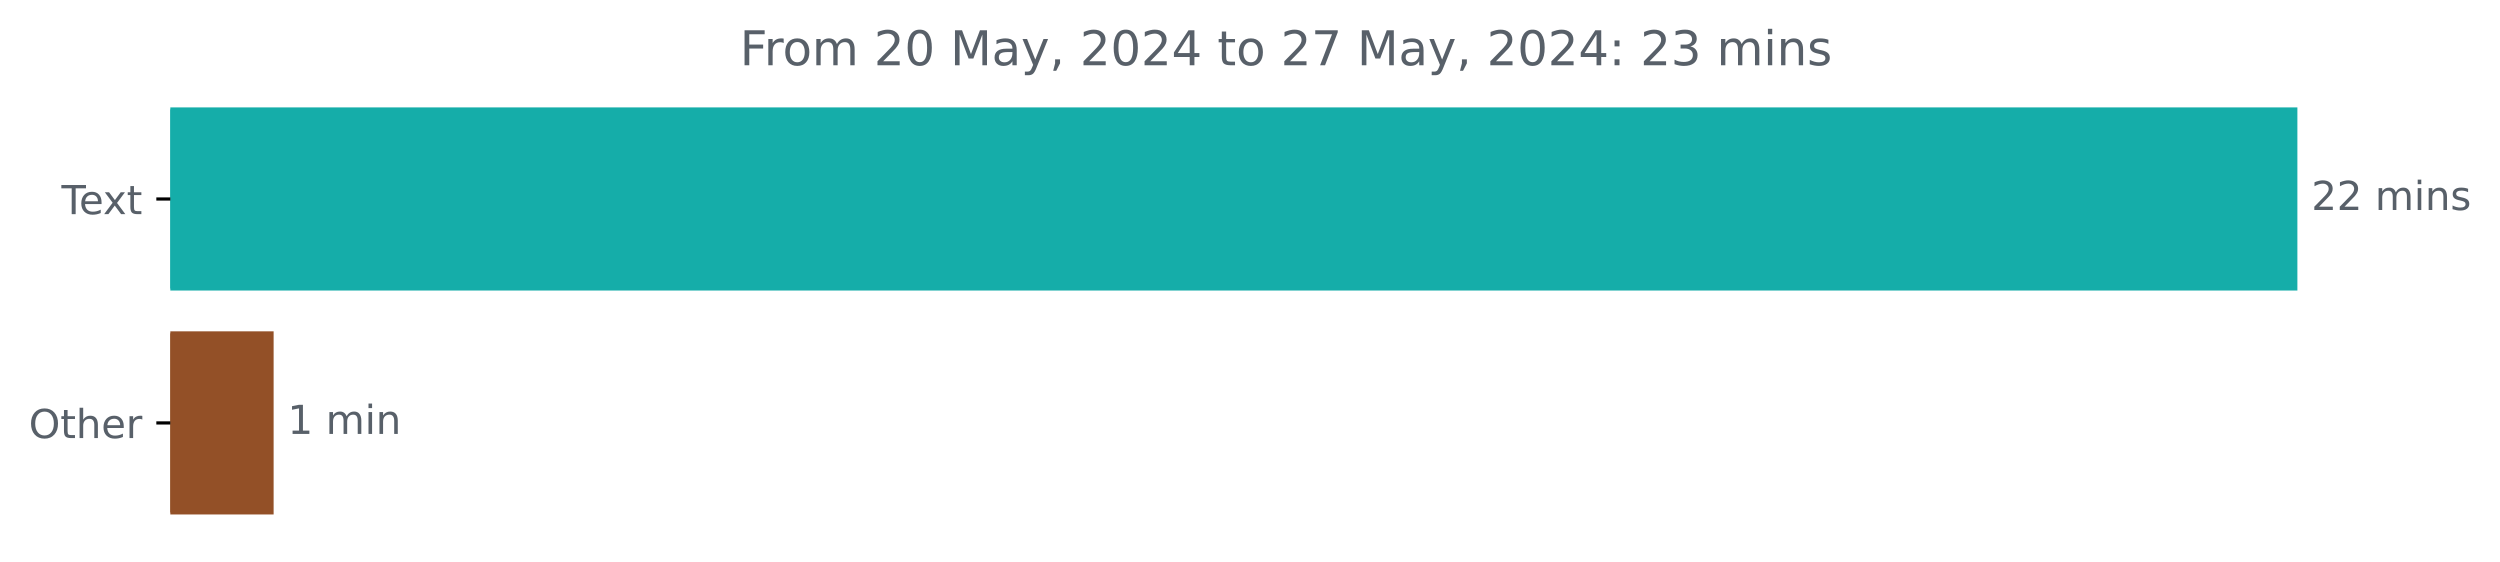
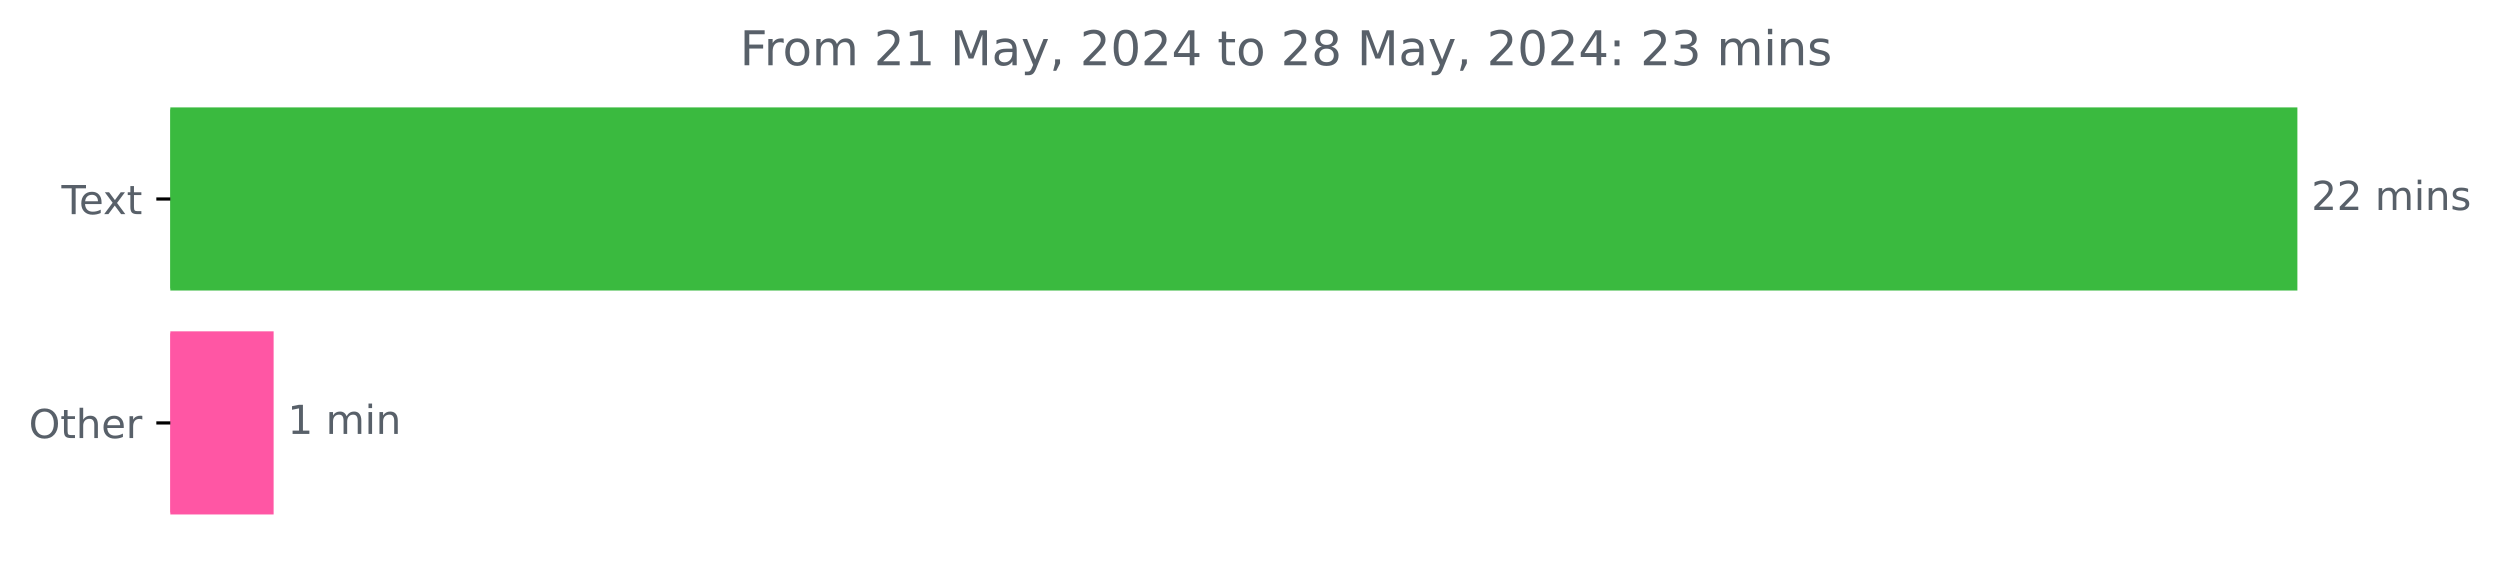
<svg xmlns="http://www.w3.org/2000/svg" xmlns:xlink="http://www.w3.org/1999/xlink" width="625.191pt" height="140.398pt" viewBox="0 0 625.191 140.398" version="1.1">
  <defs>
    <style type="text/css">*{stroke-linejoin: round; stroke-linecap: butt}</style>
  </defs>
  <g id="figure_1">
    <g id="patch_1">
      <path d="M 0 140.398  L 625.191 140.398  L 625.191 0  L 0 0  L 0 140.398  z " style="fill: none" />
    </g>
    <g id="axes_1">
      <g id="patch_2">
-         <path d="M 42.594 27.358  L 574.022 27.358  L 574.022 72.158  L 42.594 72.158  z " clip-path="url(#p3e5ce0a41b)" style="fill: #15ada9; stroke: #15ada9; stroke-linejoin: miter" />
+         <path d="M 42.594 27.358  L 574.022 27.358  L 574.022 72.158  L 42.594 72.158  z " clip-path="url(#pec53a56ebf)" style="fill: #3aba3f; stroke: #3aba3f; stroke-linejoin: miter" />
      </g>
      <g id="patch_3">
-         <path d="M 42.594 83.358  L 67.926 83.358  L 67.926 128.158  L 42.594 128.158  z " clip-path="url(#p3e5ce0a41b)" style="fill: #935027; stroke: #935027; stroke-linejoin: miter" />
+         <path d="M 42.594 83.358  L 67.926 83.358  L 67.926 128.158  L 42.594 128.158  z " clip-path="url(#pec53a56ebf)" style="fill: #ff56a4; stroke: #ff56a4; stroke-linejoin: miter" />
      </g>
      <g id="matplotlib.axis_1" />
      <g id="matplotlib.axis_2">
        <g id="ytick_1">
          <g id="line2d_1">
            <defs>
-               <path id="m7c9f6939fa" d="M 0 0  L -3.5 0  " style="stroke: #000000; stroke-width: 0.8" />
+               <path id="m73de3c316d" d="M 0 0  L -3.5 0  " style="stroke: #000000; stroke-width: 0.8" />
            </defs>
            <g>
-               <use xlink:href="#m7c9f6939fa" x="42.594" y="49.758" style="stroke: #000000; stroke-width: 0.8" />
+               <use xlink:href="#m73de3c316d" x="42.594" y="49.758" style="stroke: #000000; stroke-width: 0.8" />
            </g>
          </g>
          <g id="text_1">
            <g style="fill: #586069" transform="translate(15.36875 53.55734) scale(0.1 -0.1)">
              <defs>
                <path id="DejaVuSans-54" d="M -19 4666  L 3928 4666  L 3928 4134  L 2272 4134  L 2272 0  L 1638 0  L 1638 4134  L -19 4134  L -19 4666  z " transform="scale(0.015625)" />
                <path id="DejaVuSans-65" d="M 3597 1894  L 3597 1613  L 953 1613  Q 991 1019 1311 708  Q 1631 397 2203 397  Q 2534 397 2845 478  Q 3156 559 3463 722  L 3463 178  Q 3153 47 2828 -22  Q 2503 -91 2169 -91  Q 1331 -91 842 396  Q 353 884 353 1716  Q 353 2575 817 3079  Q 1281 3584 2069 3584  Q 2775 3584 3186 3129  Q 3597 2675 3597 1894  z M 3022 2063  Q 3016 2534 2758 2815  Q 2500 3097 2075 3097  Q 1594 3097 1305 2825  Q 1016 2553 972 2059  L 3022 2063  z " transform="scale(0.015625)" />
                <path id="DejaVuSans-78" d="M 3513 3500  L 2247 1797  L 3578 0  L 2900 0  L 1881 1375  L 863 0  L 184 0  L 1544 1831  L 300 3500  L 978 3500  L 1906 2253  L 2834 3500  L 3513 3500  z " transform="scale(0.015625)" />
                <path id="DejaVuSans-74" d="M 1172 4494  L 1172 3500  L 2356 3500  L 2356 3053  L 1172 3053  L 1172 1153  Q 1172 725 1289 603  Q 1406 481 1766 481  L 2356 481  L 2356 0  L 1766 0  Q 1100 0 847 248  Q 594 497 594 1153  L 594 3053  L 172 3053  L 172 3500  L 594 3500  L 594 4494  L 1172 4494  z " transform="scale(0.015625)" />
              </defs>
              <use xlink:href="#DejaVuSans-54" />
              <use xlink:href="#DejaVuSans-65" x="44.084" />
              <use xlink:href="#DejaVuSans-78" x="103.857" />
              <use xlink:href="#DejaVuSans-74" x="163.037" />
            </g>
          </g>
        </g>
        <g id="ytick_2">
          <g id="line2d_2">
            <g>
-               <use xlink:href="#m7c9f6939fa" x="42.594" y="105.758" style="stroke: #000000; stroke-width: 0.8" />
+               <use xlink:href="#m73de3c316d" x="42.594" y="105.758" style="stroke: #000000; stroke-width: 0.8" />
            </g>
          </g>
          <g id="text_2">
            <g style="fill: #586069" transform="translate(7.2 109.5573) scale(0.1 -0.1)">
              <defs>
                <path id="DejaVuSans-4f" d="M 2522 4238  Q 1834 4238 1429 3725  Q 1025 3213 1025 2328  Q 1025 1447 1429 934  Q 1834 422 2522 422  Q 3209 422 3611 934  Q 4013 1447 4013 2328  Q 4013 3213 3611 3725  Q 3209 4238 2522 4238  z M 2522 4750  Q 3503 4750 4090 4092  Q 4678 3434 4678 2328  Q 4678 1225 4090 567  Q 3503 -91 2522 -91  Q 1538 -91 948 565  Q 359 1222 359 2328  Q 359 3434 948 4092  Q 1538 4750 2522 4750  z " transform="scale(0.015625)" />
                <path id="DejaVuSans-68" d="M 3513 2113  L 3513 0  L 2938 0  L 2938 2094  Q 2938 2591 2744 2837  Q 2550 3084 2163 3084  Q 1697 3084 1428 2787  Q 1159 2491 1159 1978  L 1159 0  L 581 0  L 581 4863  L 1159 4863  L 1159 2956  Q 1366 3272 1645 3428  Q 1925 3584 2291 3584  Q 2894 3584 3203 3211  Q 3513 2838 3513 2113  z " transform="scale(0.015625)" />
                <path id="DejaVuSans-72" d="M 2631 2963  Q 2534 3019 2420 3045  Q 2306 3072 2169 3072  Q 1681 3072 1420 2755  Q 1159 2438 1159 1844  L 1159 0  L 581 0  L 581 3500  L 1159 3500  L 1159 2956  Q 1341 3275 1631 3429  Q 1922 3584 2338 3584  Q 2397 3584 2469 3576  Q 2541 3569 2628 3553  L 2631 2963  z " transform="scale(0.015625)" />
              </defs>
              <use xlink:href="#DejaVuSans-4f" />
              <use xlink:href="#DejaVuSans-74" x="78.711" />
              <use xlink:href="#DejaVuSans-68" x="117.92" />
              <use xlink:href="#DejaVuSans-65" x="181.299" />
              <use xlink:href="#DejaVuSans-72" x="242.822" />
            </g>
          </g>
        </g>
      </g>
      <g id="text_3">
        <g style="fill: #586069" transform="translate(578.0223 52.5175) scale(0.1 -0.1)">
          <defs>
            <path id="DejaVuSans-32" d="M 1228 531  L 3431 531  L 3431 0  L 469 0  L 469 531  Q 828 903 1448 1529  Q 2069 2156 2228 2338  Q 2531 2678 2651 2914  Q 2772 3150 2772 3378  Q 2772 3750 2511 3984  Q 2250 4219 1831 4219  Q 1534 4219 1204 4116  Q 875 4013 500 3803  L 500 4441  Q 881 4594 1212 4672  Q 1544 4750 1819 4750  Q 2544 4750 2975 4387  Q 3406 4025 3406 3419  Q 3406 3131 3298 2873  Q 3191 2616 2906 2266  Q 2828 2175 2409 1742  Q 1991 1309 1228 531  z " transform="scale(0.015625)" />
            <path id="DejaVuSans-20" transform="scale(0.015625)" />
            <path id="DejaVuSans-6d" d="M 3328 2828  Q 3544 3216 3844 3400  Q 4144 3584 4550 3584  Q 5097 3584 5394 3201  Q 5691 2819 5691 2113  L 5691 0  L 5113 0  L 5113 2094  Q 5113 2597 4934 2840  Q 4756 3084 4391 3084  Q 3944 3084 3684 2787  Q 3425 2491 3425 1978  L 3425 0  L 2847 0  L 2847 2094  Q 2847 2600 2669 2842  Q 2491 3084 2119 3084  Q 1678 3084 1418 2786  Q 1159 2488 1159 1978  L 1159 0  L 581 0  L 581 3500  L 1159 3500  L 1159 2956  Q 1356 3278 1631 3431  Q 1906 3584 2284 3584  Q 2666 3584 2933 3390  Q 3200 3197 3328 2828  z " transform="scale(0.015625)" />
            <path id="DejaVuSans-69" d="M 603 3500  L 1178 3500  L 1178 0  L 603 0  L 603 3500  z M 603 4863  L 1178 4863  L 1178 4134  L 603 4134  L 603 4863  z " transform="scale(0.015625)" />
            <path id="DejaVuSans-6e" d="M 3513 2113  L 3513 0  L 2938 0  L 2938 2094  Q 2938 2591 2744 2837  Q 2550 3084 2163 3084  Q 1697 3084 1428 2787  Q 1159 2491 1159 1978  L 1159 0  L 581 0  L 581 3500  L 1159 3500  L 1159 2956  Q 1366 3272 1645 3428  Q 1925 3584 2291 3584  Q 2894 3584 3203 3211  Q 3513 2838 3513 2113  z " transform="scale(0.015625)" />
            <path id="DejaVuSans-73" d="M 2834 3397  L 2834 2853  Q 2591 2978 2328 3040  Q 2066 3103 1784 3103  Q 1356 3103 1142 2972  Q 928 2841 928 2578  Q 928 2378 1081 2264  Q 1234 2150 1697 2047  L 1894 2003  Q 2506 1872 2764 1633  Q 3022 1394 3022 966  Q 3022 478 2636 193  Q 2250 -91 1575 -91  Q 1294 -91 989 -36  Q 684 19 347 128  L 347 722  Q 666 556 975 473  Q 1284 391 1588 391  Q 1994 391 2212 530  Q 2431 669 2431 922  Q 2431 1156 2273 1281  Q 2116 1406 1581 1522  L 1381 1569  Q 847 1681 609 1914  Q 372 2147 372 2553  Q 372 3047 722 3315  Q 1072 3584 1716 3584  Q 2034 3584 2315 3537  Q 2597 3491 2834 3397  z " transform="scale(0.015625)" />
          </defs>
          <use xlink:href="#DejaVuSans-32" />
          <use xlink:href="#DejaVuSans-32" x="63.623" />
          <use xlink:href="#DejaVuSans-20" x="127.246" />
          <use xlink:href="#DejaVuSans-6d" x="159.033" />
          <use xlink:href="#DejaVuSans-69" x="256.445" />
          <use xlink:href="#DejaVuSans-6e" x="284.229" />
          <use xlink:href="#DejaVuSans-73" x="347.607" />
        </g>
      </g>
      <g id="text_4">
        <g style="fill: #586069" transform="translate(71.92638 108.5175) scale(0.1 -0.1)">
          <defs>
            <path id="DejaVuSans-31" d="M 794 531  L 1825 531  L 1825 4091  L 703 3866  L 703 4441  L 1819 4666  L 2450 4666  L 2450 531  L 3481 531  L 3481 0  L 794 0  L 794 531  z " transform="scale(0.015625)" />
          </defs>
          <use xlink:href="#DejaVuSans-31" />
          <use xlink:href="#DejaVuSans-20" x="63.623" />
          <use xlink:href="#DejaVuSans-6d" x="95.41" />
          <use xlink:href="#DejaVuSans-69" x="192.822" />
          <use xlink:href="#DejaVuSans-6e" x="220.605" />
        </g>
      </g>
      <g id="text_5">
        <g style="fill: #586069" transform="translate(185.0159 16.31812) scale(0.12 -0.12)">
          <defs>
            <path id="DejaVuSans-46" d="M 628 4666  L 3309 4666  L 3309 4134  L 1259 4134  L 1259 2759  L 3109 2759  L 3109 2228  L 1259 2228  L 1259 0  L 628 0  L 628 4666  z " transform="scale(0.015625)" />
            <path id="DejaVuSans-6f" d="M 1959 3097  Q 1497 3097 1228 2736  Q 959 2375 959 1747  Q 959 1119 1226 758  Q 1494 397 1959 397  Q 2419 397 2687 759  Q 2956 1122 2956 1747  Q 2956 2369 2687 2733  Q 2419 3097 1959 3097  z M 1959 3584  Q 2709 3584 3137 3096  Q 3566 2609 3566 1747  Q 3566 888 3137 398  Q 2709 -91 1959 -91  Q 1206 -91 779 398  Q 353 888 353 1747  Q 353 2609 779 3096  Q 1206 3584 1959 3584  z " transform="scale(0.015625)" />
-             <path id="DejaVuSans-30" d="M 2034 4250  Q 1547 4250 1301 3770  Q 1056 3291 1056 2328  Q 1056 1369 1301 889  Q 1547 409 2034 409  Q 2525 409 2770 889  Q 3016 1369 3016 2328  Q 3016 3291 2770 3770  Q 2525 4250 2034 4250  z M 2034 4750  Q 2819 4750 3233 4129  Q 3647 3509 3647 2328  Q 3647 1150 3233 529  Q 2819 -91 2034 -91  Q 1250 -91 836 529  Q 422 1150 422 2328  Q 422 3509 836 4129  Q 1250 4750 2034 4750  z " transform="scale(0.015625)" />
            <path id="DejaVuSans-4d" d="M 628 4666  L 1569 4666  L 2759 1491  L 3956 4666  L 4897 4666  L 4897 0  L 4281 0  L 4281 4097  L 3078 897  L 2444 897  L 1241 4097  L 1241 0  L 628 0  L 628 4666  z " transform="scale(0.015625)" />
            <path id="DejaVuSans-61" d="M 2194 1759  Q 1497 1759 1228 1600  Q 959 1441 959 1056  Q 959 750 1161 570  Q 1363 391 1709 391  Q 2188 391 2477 730  Q 2766 1069 2766 1631  L 2766 1759  L 2194 1759  z M 3341 1997  L 3341 0  L 2766 0  L 2766 531  Q 2569 213 2275 61  Q 1981 -91 1556 -91  Q 1019 -91 701 211  Q 384 513 384 1019  Q 384 1609 779 1909  Q 1175 2209 1959 2209  L 2766 2209  L 2766 2266  Q 2766 2663 2505 2880  Q 2244 3097 1772 3097  Q 1472 3097 1187 3025  Q 903 2953 641 2809  L 641 3341  Q 956 3463 1253 3523  Q 1550 3584 1831 3584  Q 2591 3584 2966 3190  Q 3341 2797 3341 1997  z " transform="scale(0.015625)" />
            <path id="DejaVuSans-79" d="M 2059 -325  Q 1816 -950 1584 -1140  Q 1353 -1331 966 -1331  L 506 -1331  L 506 -850  L 844 -850  Q 1081 -850 1212 -737  Q 1344 -625 1503 -206  L 1606 56  L 191 3500  L 800 3500  L 1894 763  L 2988 3500  L 3597 3500  L 2059 -325  z " transform="scale(0.015625)" />
            <path id="DejaVuSans-2c" d="M 750 794  L 1409 794  L 1409 256  L 897 -744  L 494 -744  L 750 256  L 750 794  z " transform="scale(0.015625)" />
+             <path id="DejaVuSans-30" d="M 2034 4250  Q 1547 4250 1301 3770  Q 1056 3291 1056 2328  Q 1056 1369 1301 889  Q 1547 409 2034 409  Q 2525 409 2770 889  Q 3016 1369 3016 2328  Q 3016 3291 2770 3770  Q 2525 4250 2034 4250  z M 2034 4750  Q 2819 4750 3233 4129  Q 3647 3509 3647 2328  Q 3647 1150 3233 529  Q 2819 -91 2034 -91  Q 1250 -91 836 529  Q 422 1150 422 2328  Q 422 3509 836 4129  Q 1250 4750 2034 4750  z " transform="scale(0.015625)" />
            <path id="DejaVuSans-34" d="M 2419 4116  L 825 1625  L 2419 1625  L 2419 4116  z M 2253 4666  L 3047 4666  L 3047 1625  L 3713 1625  L 3713 1100  L 3047 1100  L 3047 0  L 2419 0  L 2419 1100  L 313 1100  L 313 1709  L 2253 4666  z " transform="scale(0.015625)" />
-             <path id="DejaVuSans-37" d="M 525 4666  L 3525 4666  L 3525 4397  L 1831 0  L 1172 0  L 2766 4134  L 525 4134  L 525 4666  z " transform="scale(0.015625)" />
+             <path id="DejaVuSans-38" d="M 2034 2216  Q 1584 2216 1326 1975  Q 1069 1734 1069 1313  Q 1069 891 1326 650  Q 1584 409 2034 409  Q 2484 409 2743 651  Q 3003 894 3003 1313  Q 3003 1734 2745 1975  Q 2488 2216 2034 2216  z M 1403 2484  Q 997 2584 770 2862  Q 544 3141 544 3541  Q 544 4100 942 4425  Q 1341 4750 2034 4750  Q 2731 4750 3128 4425  Q 3525 4100 3525 3541  Q 3525 3141 3298 2862  Q 3072 2584 2669 2484  Q 3125 2378 3379 2068  Q 3634 1759 3634 1313  Q 3634 634 3220 271  Q 2806 -91 2034 -91  Q 1263 -91 848 271  Q 434 634 434 1313  Q 434 1759 690 2068  Q 947 2378 1403 2484  z M 1172 3481  Q 1172 3119 1398 2916  Q 1625 2713 2034 2713  Q 2441 2713 2670 2916  Q 2900 3119 2900 3481  Q 2900 3844 2670 4047  Q 2441 4250 2034 4250  Q 1625 4250 1398 4047  Q 1172 3844 1172 3481  z " transform="scale(0.015625)" />
            <path id="DejaVuSans-3a" d="M 750 794  L 1409 794  L 1409 0  L 750 0  L 750 794  z M 750 3309  L 1409 3309  L 1409 2516  L 750 2516  L 750 3309  z " transform="scale(0.015625)" />
            <path id="DejaVuSans-33" d="M 2597 2516  Q 3050 2419 3304 2112  Q 3559 1806 3559 1356  Q 3559 666 3084 287  Q 2609 -91 1734 -91  Q 1441 -91 1130 -33  Q 819 25 488 141  L 488 750  Q 750 597 1062 519  Q 1375 441 1716 441  Q 2309 441 2620 675  Q 2931 909 2931 1356  Q 2931 1769 2642 2001  Q 2353 2234 1838 2234  L 1294 2234  L 1294 2753  L 1863 2753  Q 2328 2753 2575 2939  Q 2822 3125 2822 3475  Q 2822 3834 2567 4026  Q 2313 4219 1838 4219  Q 1578 4219 1281 4162  Q 984 4106 628 3988  L 628 4550  Q 988 4650 1302 4700  Q 1616 4750 1894 4750  Q 2613 4750 3031 4423  Q 3450 4097 3450 3541  Q 3450 3153 3228 2886  Q 3006 2619 2597 2516  z " transform="scale(0.015625)" />
          </defs>
          <use xlink:href="#DejaVuSans-46" />
          <use xlink:href="#DejaVuSans-72" x="50.27" />
          <use xlink:href="#DejaVuSans-6f" x="89.133" />
          <use xlink:href="#DejaVuSans-6d" x="150.314" />
          <use xlink:href="#DejaVuSans-20" x="247.727" />
          <use xlink:href="#DejaVuSans-32" x="279.514" />
-           <use xlink:href="#DejaVuSans-30" x="343.137" />
+           <use xlink:href="#DejaVuSans-31" x="343.137" />
          <use xlink:href="#DejaVuSans-20" x="406.76" />
          <use xlink:href="#DejaVuSans-4d" x="438.547" />
          <use xlink:href="#DejaVuSans-61" x="524.826" />
          <use xlink:href="#DejaVuSans-79" x="586.105" />
          <use xlink:href="#DejaVuSans-2c" x="645.285" />
          <use xlink:href="#DejaVuSans-20" x="677.072" />
          <use xlink:href="#DejaVuSans-32" x="708.859" />
          <use xlink:href="#DejaVuSans-30" x="772.482" />
          <use xlink:href="#DejaVuSans-32" x="836.105" />
          <use xlink:href="#DejaVuSans-34" x="899.729" />
          <use xlink:href="#DejaVuSans-20" x="963.352" />
          <use xlink:href="#DejaVuSans-74" x="995.139" />
          <use xlink:href="#DejaVuSans-6f" x="1034.348" />
          <use xlink:href="#DejaVuSans-20" x="1095.529" />
          <use xlink:href="#DejaVuSans-32" x="1127.316" />
-           <use xlink:href="#DejaVuSans-37" x="1190.939" />
+           <use xlink:href="#DejaVuSans-38" x="1190.939" />
          <use xlink:href="#DejaVuSans-20" x="1254.562" />
          <use xlink:href="#DejaVuSans-4d" x="1286.35" />
          <use xlink:href="#DejaVuSans-61" x="1372.629" />
          <use xlink:href="#DejaVuSans-79" x="1433.908" />
          <use xlink:href="#DejaVuSans-2c" x="1493.088" />
          <use xlink:href="#DejaVuSans-20" x="1524.875" />
          <use xlink:href="#DejaVuSans-32" x="1556.662" />
          <use xlink:href="#DejaVuSans-30" x="1620.285" />
          <use xlink:href="#DejaVuSans-32" x="1683.908" />
          <use xlink:href="#DejaVuSans-34" x="1747.531" />
          <use xlink:href="#DejaVuSans-3a" x="1811.154" />
          <use xlink:href="#DejaVuSans-20" x="1844.846" />
          <use xlink:href="#DejaVuSans-32" x="1876.633" />
          <use xlink:href="#DejaVuSans-33" x="1940.256" />
          <use xlink:href="#DejaVuSans-20" x="2003.879" />
          <use xlink:href="#DejaVuSans-6d" x="2035.666" />
          <use xlink:href="#DejaVuSans-69" x="2133.078" />
          <use xlink:href="#DejaVuSans-6e" x="2160.861" />
          <use xlink:href="#DejaVuSans-73" x="2224.24" />
        </g>
      </g>
    </g>
  </g>
  <defs>
-     <clipPath id="p3e5ce0a41b">
+     <clipPath id="pec53a56ebf">
      <rect x="42.594" y="22.318" width="558" height="110.88" />
    </clipPath>
  </defs>
</svg>
